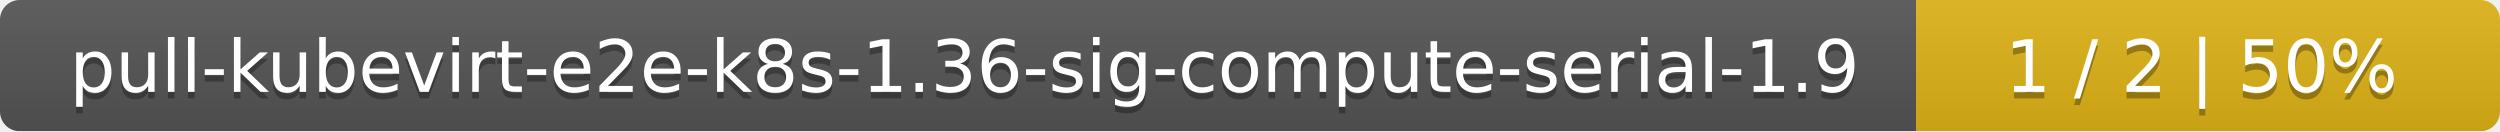
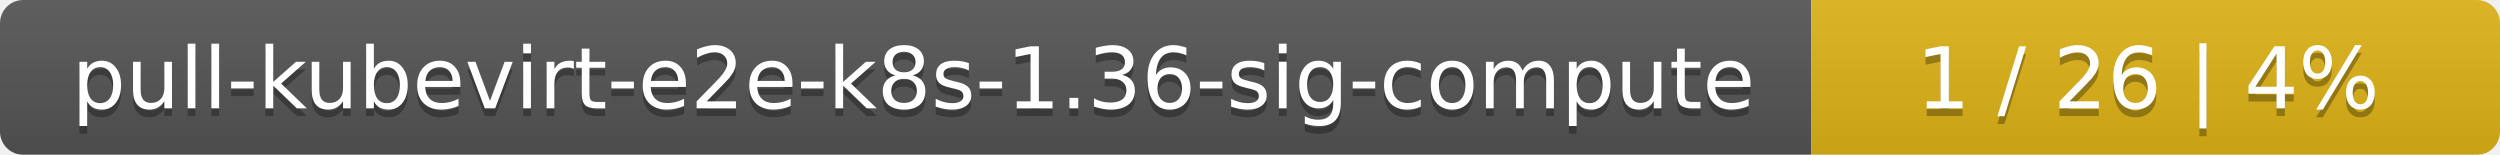
- <svg xmlns="http://www.w3.org/2000/svg" width="381" height="20">
+ <svg xmlns="http://www.w3.org/2000/svg" width="323" height="20">
  <linearGradient id="smooth" x2="0" y2="100%">
    <stop offset="0" stop-color="#bbb" stop-opacity=".1" />
    <stop offset="1" stop-opacity=".1" />
  </linearGradient>
  <mask id="round">
-     <rect width="381" height="20" rx="3" fill="#fff" />
+     <rect width="323" height="20" rx="3" fill="#fff" />
  </mask>
  <g mask="url(#round)">
-     <rect width="292" height="20" fill="#555" />
-     <rect x="292" width="89" height="20" fill="#dfb317" />
-     <rect width="381" height="20" fill="url(#smooth)" />
+     <rect width="234" height="20" fill="#555" />
+     <rect x="234" width="89" height="20" fill="#dfb317" />
+     <rect width="323" height="20" fill="url(#smooth)" />
  </g>
  <g fill="#fff" text-anchor="middle" font-family="DejaVu Sans,Verdana,Geneva,sans-serif" font-size="11">
-     <text x="147" y="15" fill="#010101" fill-opacity=".3">pull-kubevirt-e2e-k8s-1.36-sig-compute-serial-1.9</text>
-     <text x="147" y="14">pull-kubevirt-e2e-k8s-1.36-sig-compute-serial-1.9</text>
-     <text x="335.5" y="15" fill="#010101" fill-opacity=".3">1 / 2    |    50%</text>
-     <text x="335.5" y="14">1 / 2    |    50%</text>
+     <text x="118" y="15" fill="#010101" fill-opacity=".3">pull-kubevirt-e2e-k8s-1.36-sig-compute</text>
+     <text x="118" y="14">pull-kubevirt-e2e-k8s-1.36-sig-compute</text>
+     <text x="277.5" y="15" fill="#010101" fill-opacity=".3">1 / 26    |    4%</text>
+     <text x="277.5" y="14">1 / 26    |    4%</text>
  </g>
</svg>
